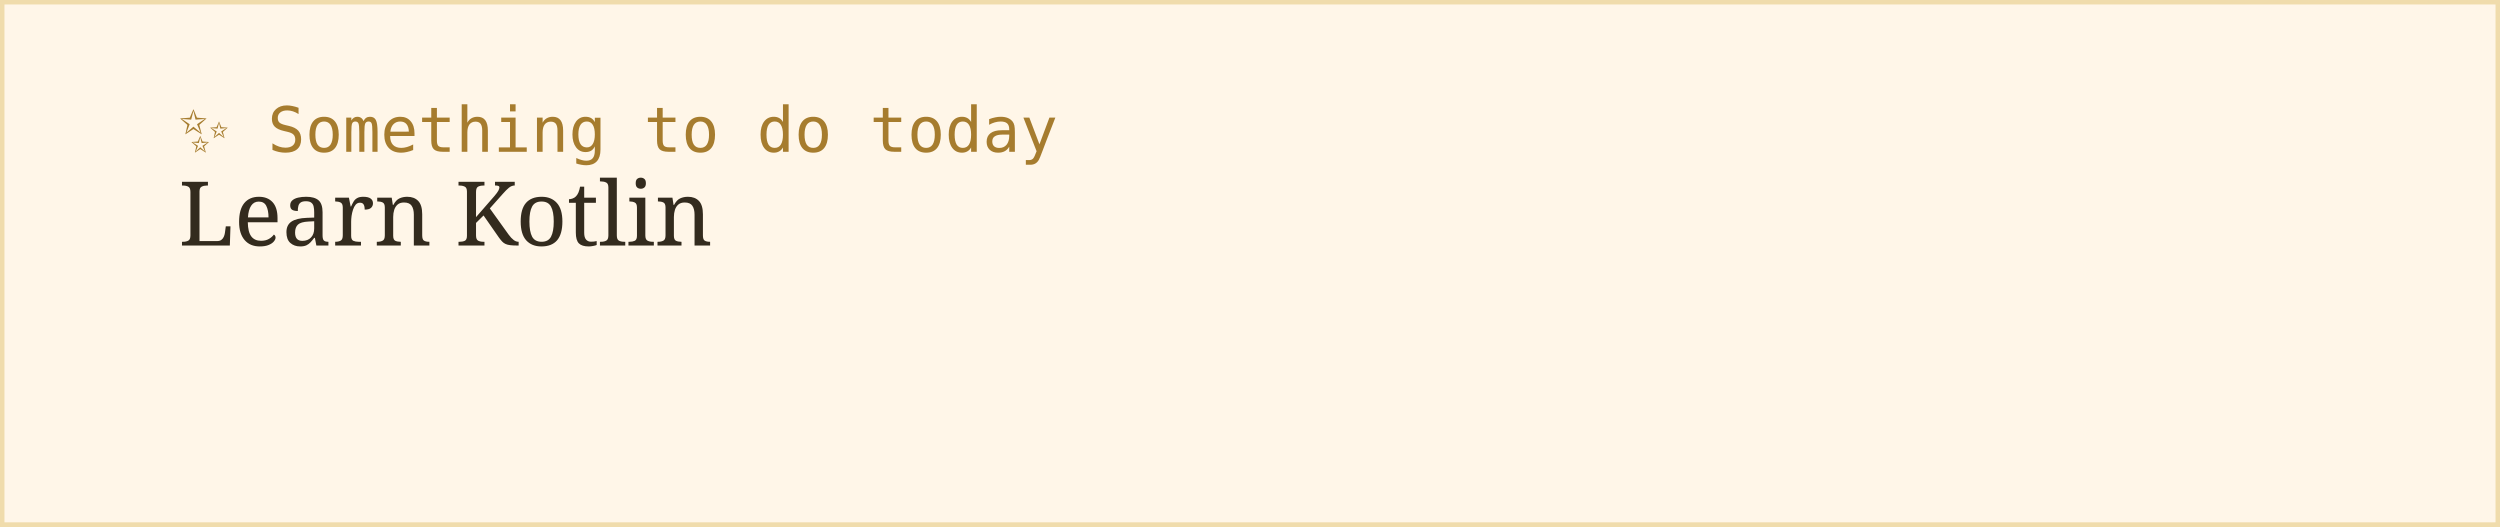
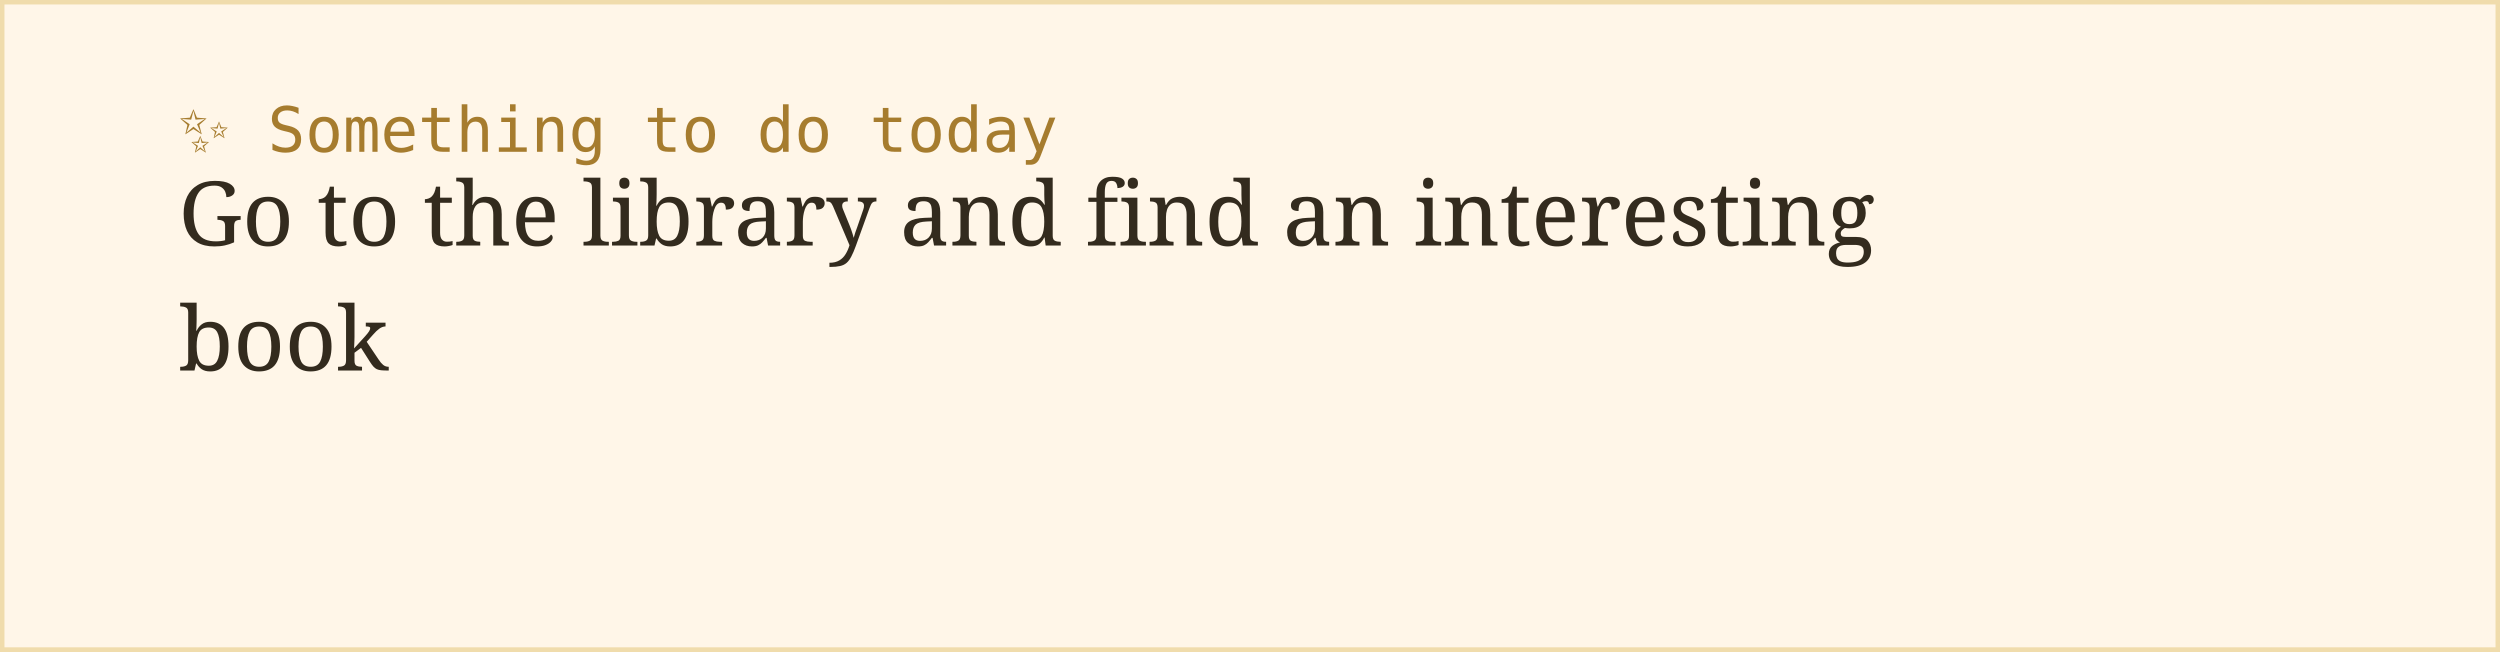
- <svg xmlns="http://www.w3.org/2000/svg" width="560" height="118">
+ <svg xmlns="http://www.w3.org/2000/svg" width="560" height="146">
  <rect width="100%" height="100%" fill="#fff6e8" stroke="#f0dcac" stroke-width="2" />
  <text x="40" y="34" font-family="monospace" font-size="14" fill="#a67c2e">✨ Something to do today</text>
-   <text x="40" y="55" font-family="Georgia, serif" font-size="20" fill="#332b1e">Learn Kotlin</text>
+   <text x="40" y="55" font-family="Georgia, serif" font-size="20" fill="#332b1e">Go to the library and find an interesting</text>
+   <text x="40" y="83" font-family="Georgia, serif" font-size="20" fill="#332b1e">book</text>
</svg>
